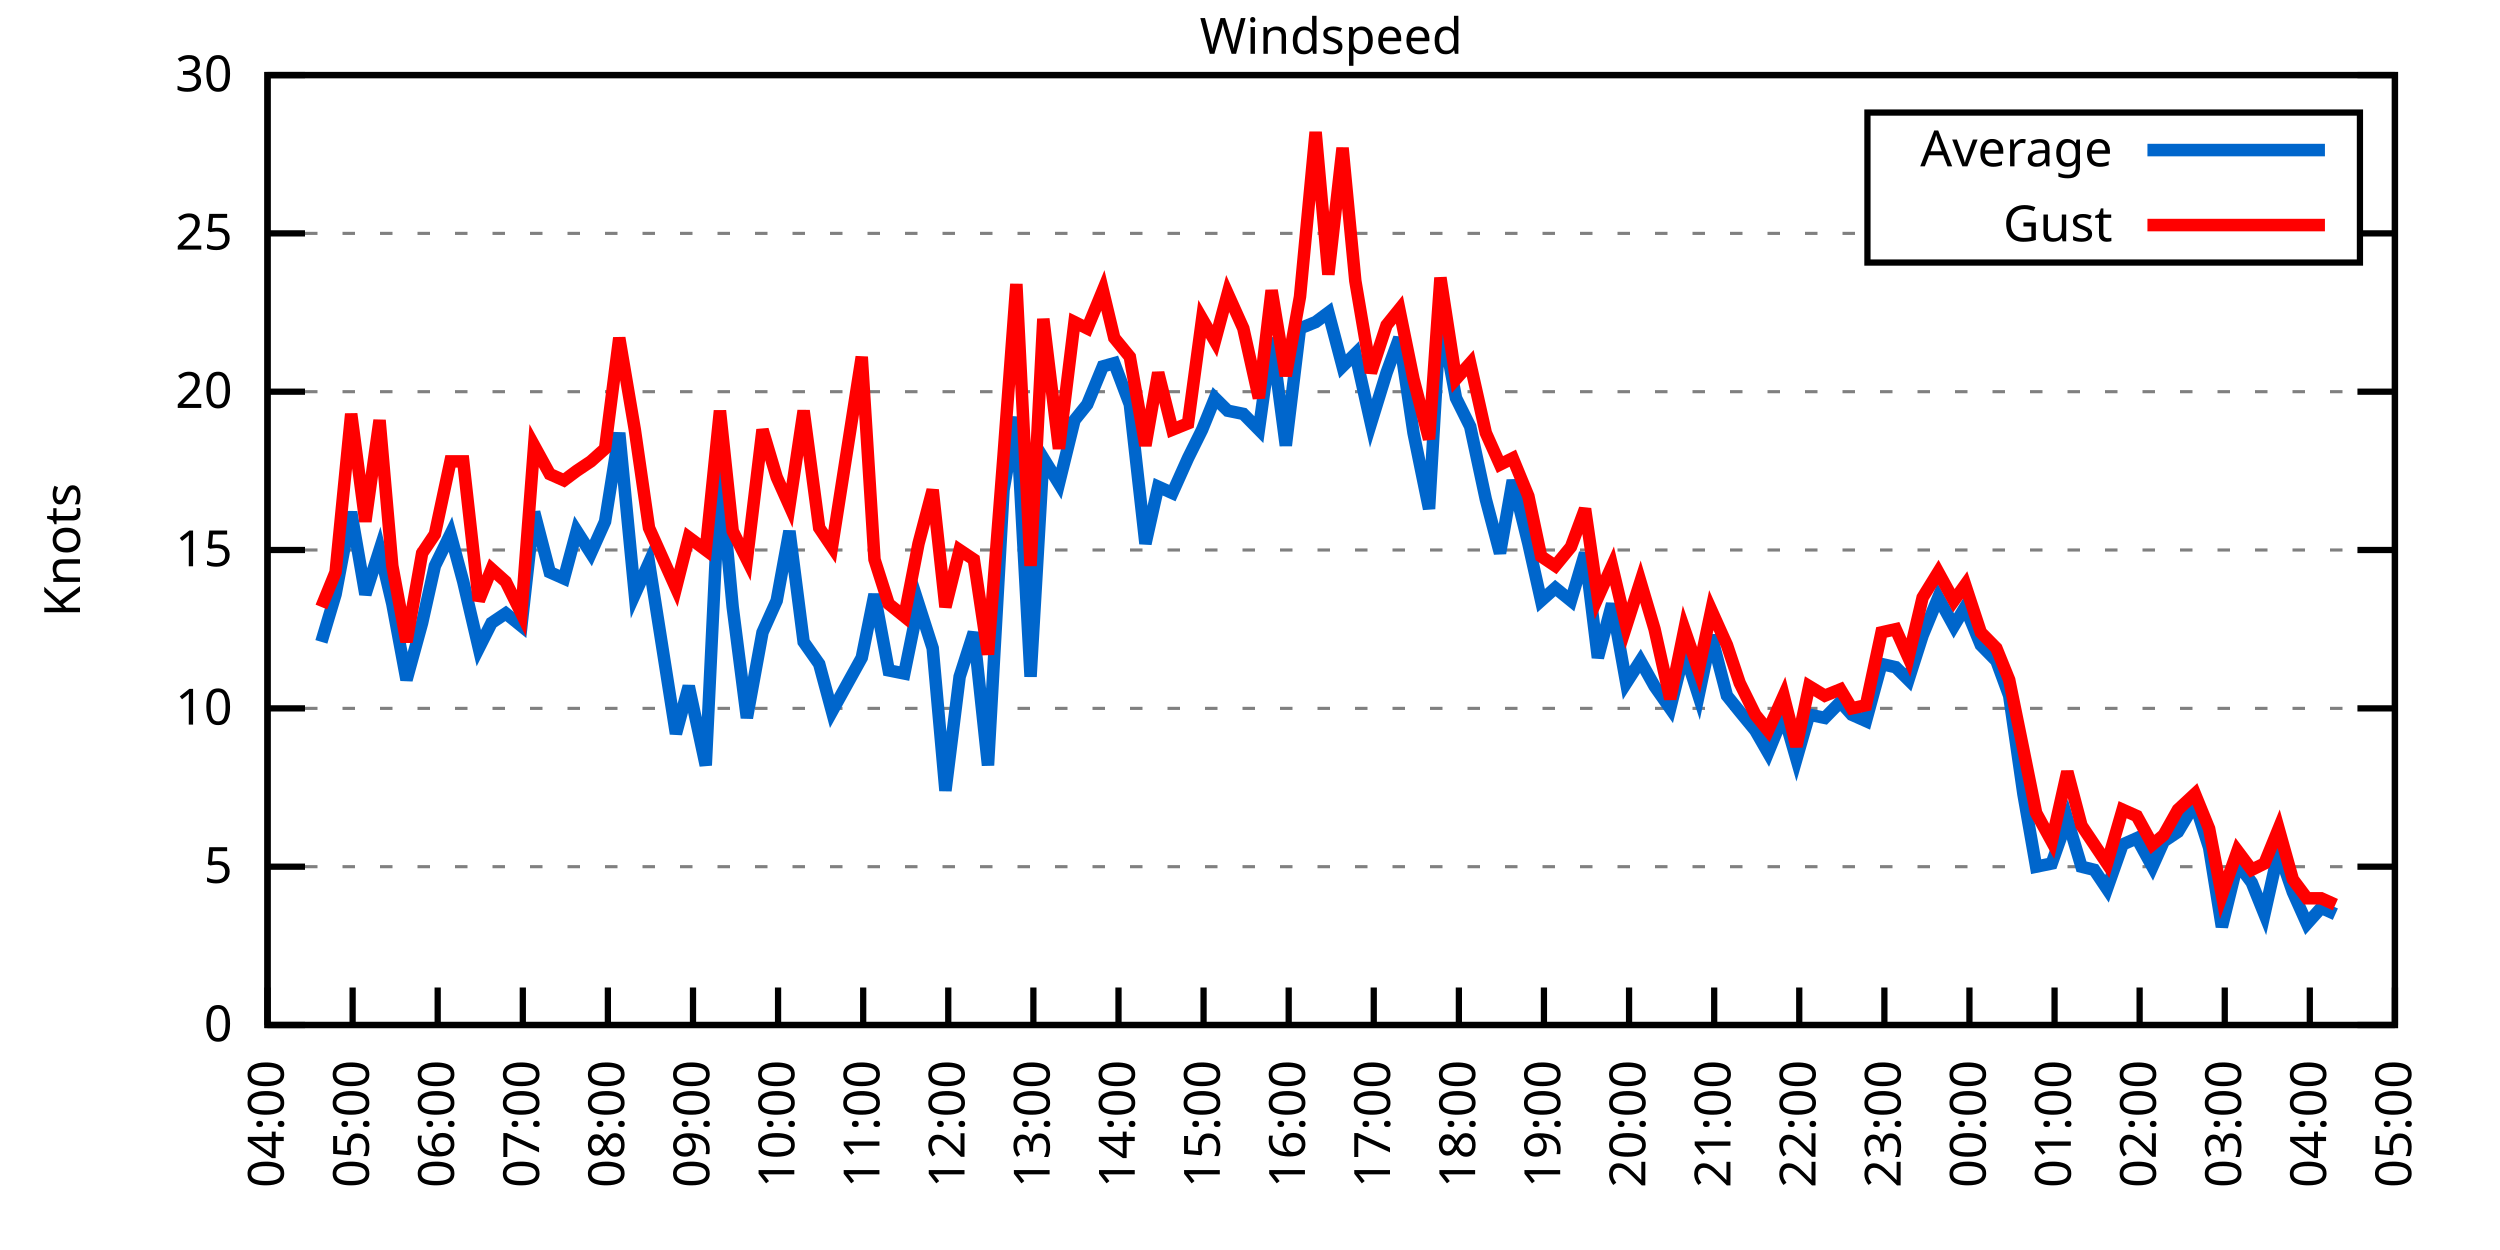
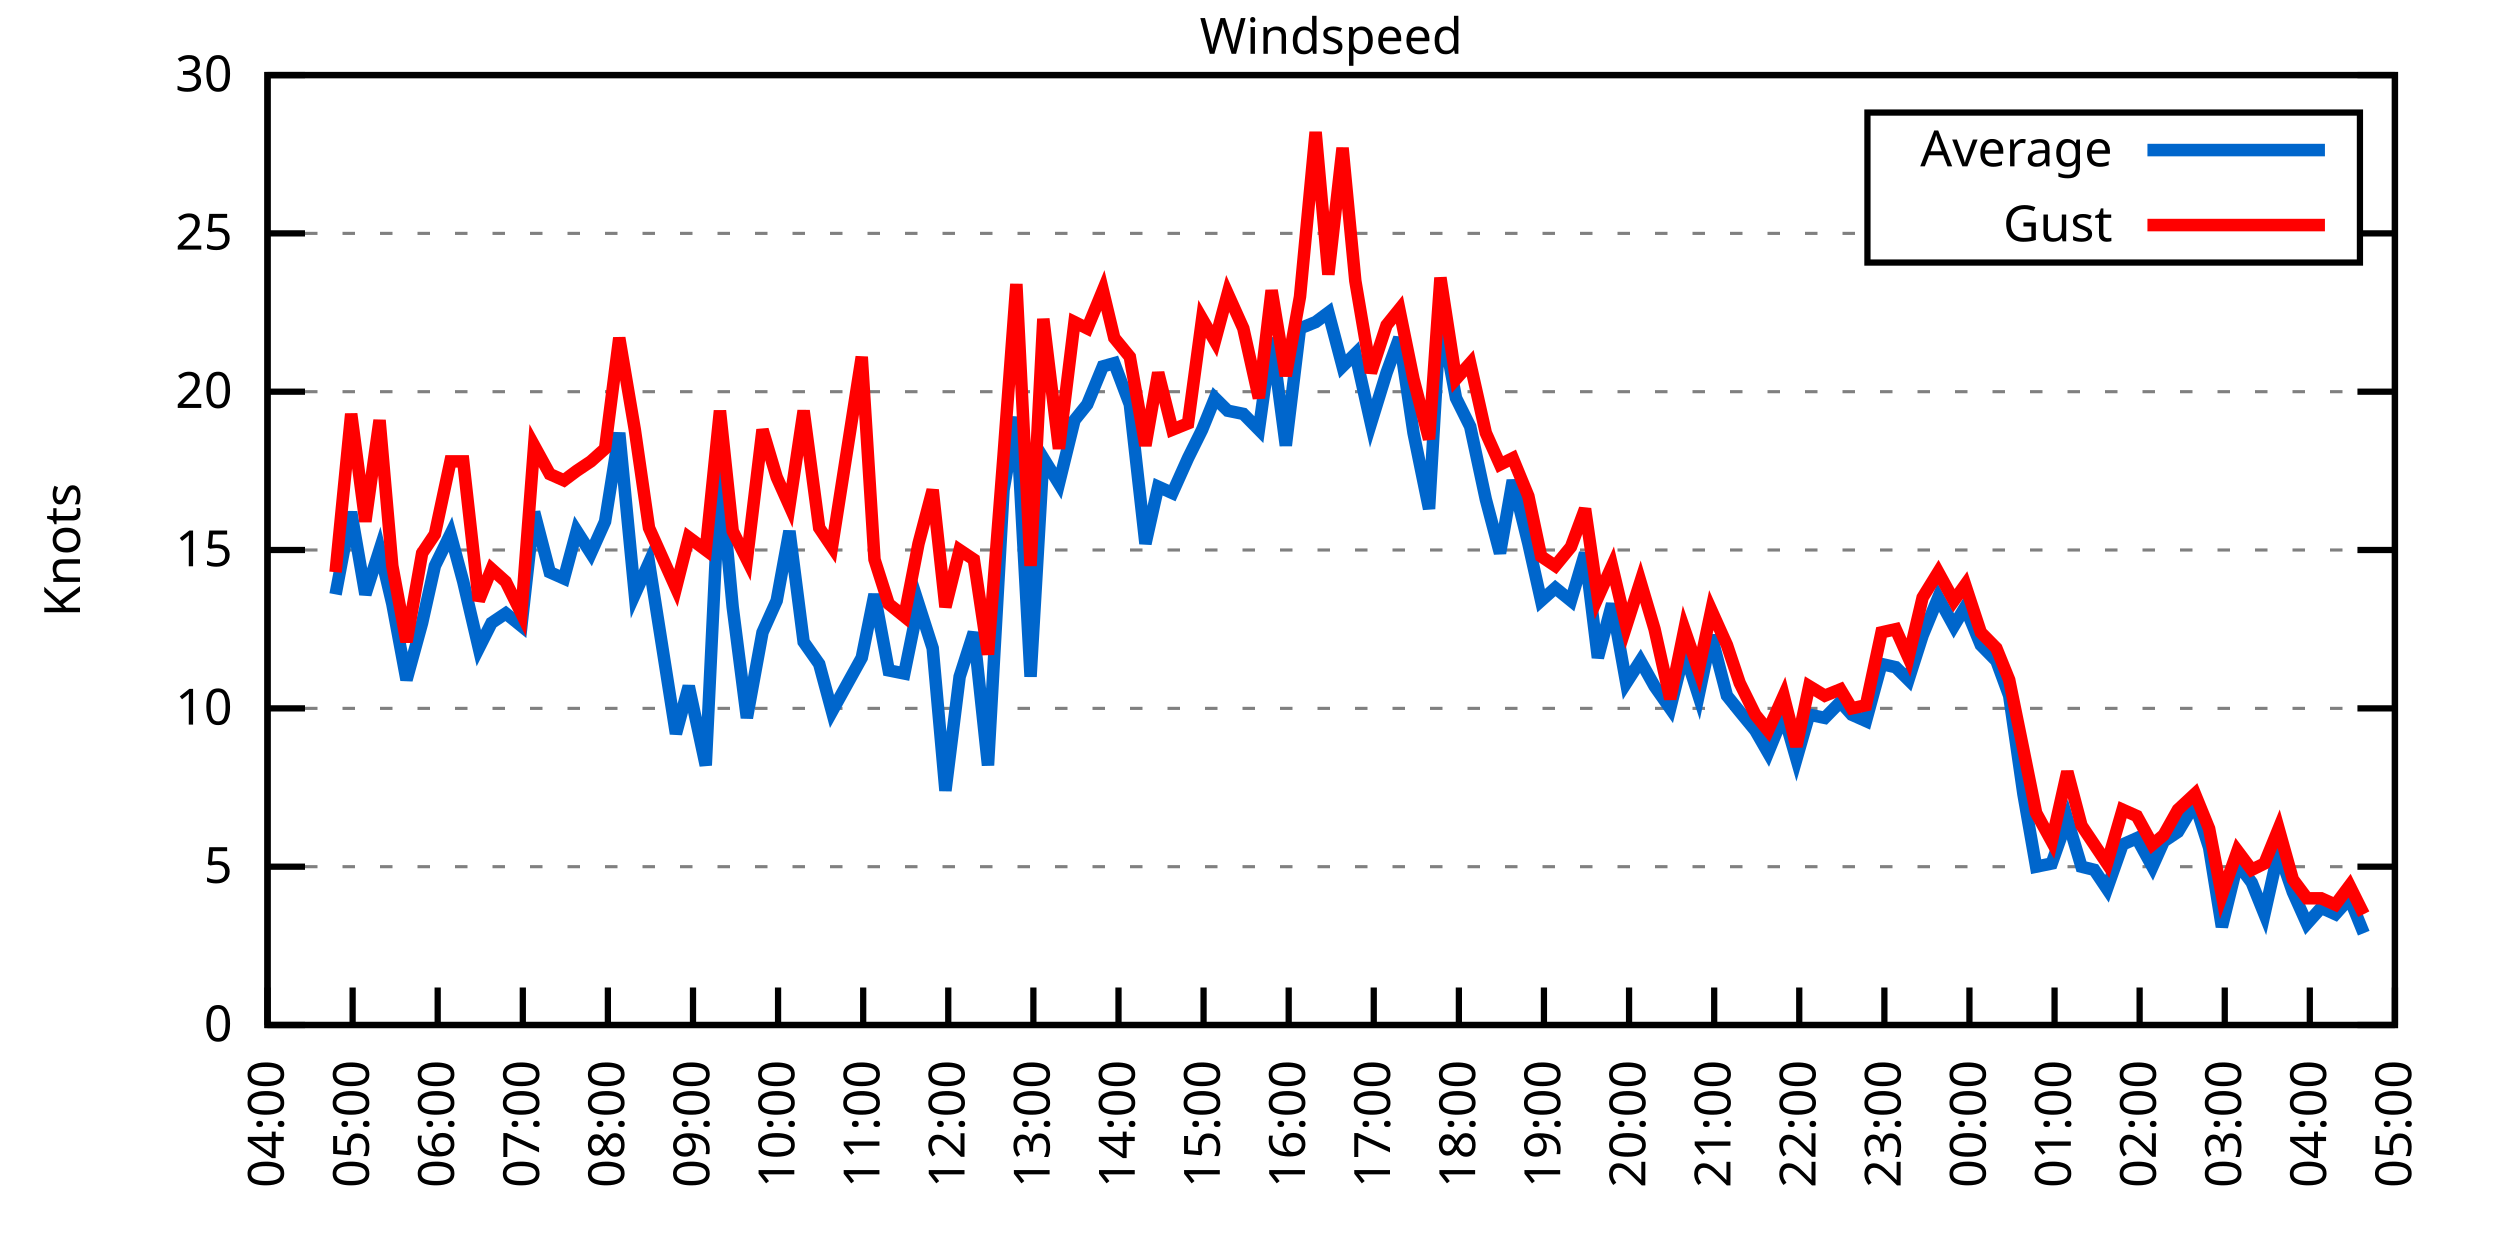
<svg xmlns="http://www.w3.org/2000/svg" xmlns:xlink="http://www.w3.org/1999/xlink" width="400" height="200" viewBox="0 0 400 200">
  <g id="gnuplot_canvas">
    <rect x="0" y="0" width="400" height="200" fill="none" />
    <defs>
      <circle id="gpDot" r="0.5" stroke-width="0.5" stroke="currentColor" />
      <path id="gpPt0" stroke-width="0.333" stroke="currentColor" d="M-1,0 h2 M0,-1 v2" />
      <path id="gpPt1" stroke-width="0.333" stroke="currentColor" d="M-1,-1 L1,1 M1,-1 L-1,1" />
      <path id="gpPt2" stroke-width="0.333" stroke="currentColor" d="M-1,0 L1,0 M0,-1 L0,1 M-1,-1 L1,1 M-1,1 L1,-1" />
      <rect id="gpPt3" stroke-width="0.333" stroke="currentColor" x="-1" y="-1" width="2" height="2" />
      <rect id="gpPt4" stroke-width="0.333" stroke="currentColor" fill="currentColor" x="-1" y="-1" width="2" height="2" />
      <circle id="gpPt5" stroke-width="0.333" stroke="currentColor" cx="0" cy="0" r="1" />
      <use xlink:href="#gpPt5" id="gpPt6" fill="currentColor" stroke="none" />
      <path id="gpPt7" stroke-width="0.333" stroke="currentColor" d="M0,-1.33 L-1.33,0.67 L1.33,0.67 z" />
      <use xlink:href="#gpPt7" id="gpPt8" fill="currentColor" stroke="none" />
      <use xlink:href="#gpPt7" id="gpPt9" stroke="currentColor" transform="rotate(180)" />
      <use xlink:href="#gpPt9" id="gpPt10" fill="currentColor" stroke="none" />
      <use xlink:href="#gpPt3" id="gpPt11" stroke="currentColor" transform="rotate(45)" />
      <use xlink:href="#gpPt11" id="gpPt12" fill="currentColor" stroke="none" />
      <path id="gpPt13" stroke-width="0.333" stroke="currentColor" d="M0,1.330 L1.265,0.411 L0.782,-1.067 L-0.782,-1.076 L-1.265,0.411 z" />
      <use xlink:href="#gpPt13" id="gpPt14" fill="currentColor" stroke="none" />
      <filter id="textbox" filterUnits="objectBoundingBox" x="0" y="0" height="1" width="1">
        <feFlood flood-color="white" flood-opacity="1" result="bgnd" />
        <feComposite in="SourceGraphic" in2="bgnd" operator="atop" />
      </filter>
      <filter id="greybox" filterUnits="objectBoundingBox" x="0" y="0" height="1" width="1">
        <feFlood flood-color="lightgrey" flood-opacity="1" result="grey" />
        <feComposite in="SourceGraphic" in2="grey" operator="atop" />
      </filter>
    </defs>
    <g fill="none" color="white" stroke="currentColor" stroke-width="1.00" stroke-linecap="butt" stroke-linejoin="miter">
</g>
    <g fill="none" color="black" stroke="currentColor" stroke-width="1.00" stroke-linecap="butt" stroke-linejoin="miter">
      <g stroke="none" shape-rendering="crispEdges">
        <polygon fill="rgb(255, 255, 255)" points="42.80,164.00 383.18,164.00 383.18,12.02 42.80,12.02 " />
      </g>
    </g>
    <g fill="none" color="black" stroke="currentColor" stroke-width="1.00" stroke-linecap="butt" stroke-linejoin="miter">
</g>
    <g fill="none" color="black" stroke="black" stroke-width="0.50" stroke-linecap="butt" stroke-linejoin="miter">
</g>
    <g fill="none" color="gray" stroke="currentColor" stroke-width="0.50" stroke-linecap="butt" stroke-linejoin="miter">
      <path stroke="gray" stroke-dasharray="2,4" class="gridline" d="M42.80,164.00 L383.19,164.00  " />
    </g>
    <g fill="none" color="gray" stroke="gray" stroke-width="1.00" stroke-linecap="butt" stroke-linejoin="miter">
</g>
    <g fill="none" color="black" stroke="currentColor" stroke-width="1.00" stroke-linecap="butt" stroke-linejoin="miter">
      <path stroke="black" d="M42.80,164.00 L48.80,164.00 M383.19,164.00 L377.19,164.00  " />
      <g transform="translate(37.20,166.60)" stroke="none" fill="black" font-family="Sans" font-size="8.00" text-anchor="end">
        <text>
          <tspan font-family="Sans"> 0</tspan>
        </text>
      </g>
    </g>
    <g fill="none" color="black" stroke="currentColor" stroke-width="1.00" stroke-linecap="butt" stroke-linejoin="miter">
</g>
    <g fill="none" color="black" stroke="black" stroke-width="0.50" stroke-linecap="butt" stroke-linejoin="miter">
</g>
    <g fill="none" color="gray" stroke="currentColor" stroke-width="0.50" stroke-linecap="butt" stroke-linejoin="miter">
      <path stroke="gray" stroke-dasharray="2,4" class="gridline" d="M42.80,138.67 L383.19,138.67  " />
    </g>
    <g fill="none" color="gray" stroke="gray" stroke-width="1.00" stroke-linecap="butt" stroke-linejoin="miter">
</g>
    <g fill="none" color="black" stroke="currentColor" stroke-width="1.00" stroke-linecap="butt" stroke-linejoin="miter">
      <path stroke="black" d="M42.80,138.67 L48.80,138.67 M383.19,138.67 L377.19,138.67  " />
      <g transform="translate(37.20,141.27)" stroke="none" fill="black" font-family="Sans" font-size="8.00" text-anchor="end">
        <text>
          <tspan font-family="Sans"> 5</tspan>
        </text>
      </g>
    </g>
    <g fill="none" color="black" stroke="currentColor" stroke-width="1.00" stroke-linecap="butt" stroke-linejoin="miter">
</g>
    <g fill="none" color="black" stroke="black" stroke-width="0.50" stroke-linecap="butt" stroke-linejoin="miter">
</g>
    <g fill="none" color="gray" stroke="currentColor" stroke-width="0.50" stroke-linecap="butt" stroke-linejoin="miter">
      <path stroke="gray" stroke-dasharray="2,4" class="gridline" d="M42.80,113.34 L383.19,113.34  " />
    </g>
    <g fill="none" color="gray" stroke="gray" stroke-width="1.00" stroke-linecap="butt" stroke-linejoin="miter">
</g>
    <g fill="none" color="black" stroke="currentColor" stroke-width="1.00" stroke-linecap="butt" stroke-linejoin="miter">
      <path stroke="black" d="M42.80,113.34 L48.80,113.34 M383.19,113.34 L377.19,113.34  " />
      <g transform="translate(37.20,115.94)" stroke="none" fill="black" font-family="Sans" font-size="8.00" text-anchor="end">
        <text>
          <tspan font-family="Sans"> 10</tspan>
        </text>
      </g>
    </g>
    <g fill="none" color="black" stroke="currentColor" stroke-width="1.00" stroke-linecap="butt" stroke-linejoin="miter">
</g>
    <g fill="none" color="black" stroke="black" stroke-width="0.50" stroke-linecap="butt" stroke-linejoin="miter">
</g>
    <g fill="none" color="gray" stroke="currentColor" stroke-width="0.50" stroke-linecap="butt" stroke-linejoin="miter">
      <path stroke="gray" stroke-dasharray="2,4" class="gridline" d="M42.80,88.00 L383.19,88.00  " />
    </g>
    <g fill="none" color="gray" stroke="gray" stroke-width="1.00" stroke-linecap="butt" stroke-linejoin="miter">
</g>
    <g fill="none" color="black" stroke="currentColor" stroke-width="1.00" stroke-linecap="butt" stroke-linejoin="miter">
      <path stroke="black" d="M42.80,88.00 L48.80,88.00 M383.19,88.00 L377.19,88.00  " />
      <g transform="translate(37.20,90.60)" stroke="none" fill="black" font-family="Sans" font-size="8.00" text-anchor="end">
        <text>
          <tspan font-family="Sans"> 15</tspan>
        </text>
      </g>
    </g>
    <g fill="none" color="black" stroke="currentColor" stroke-width="1.00" stroke-linecap="butt" stroke-linejoin="miter">
</g>
    <g fill="none" color="black" stroke="black" stroke-width="0.50" stroke-linecap="butt" stroke-linejoin="miter">
</g>
    <g fill="none" color="gray" stroke="currentColor" stroke-width="0.50" stroke-linecap="butt" stroke-linejoin="miter">
      <path stroke="gray" stroke-dasharray="2,4" class="gridline" d="M42.80,62.67 L383.19,62.67  " />
    </g>
    <g fill="none" color="gray" stroke="gray" stroke-width="1.00" stroke-linecap="butt" stroke-linejoin="miter">
</g>
    <g fill="none" color="black" stroke="currentColor" stroke-width="1.00" stroke-linecap="butt" stroke-linejoin="miter">
      <path stroke="black" d="M42.80,62.67 L48.80,62.67 M383.19,62.67 L377.19,62.67  " />
      <g transform="translate(37.20,65.27)" stroke="none" fill="black" font-family="Sans" font-size="8.00" text-anchor="end">
        <text>
          <tspan font-family="Sans"> 20</tspan>
        </text>
      </g>
    </g>
    <g fill="none" color="black" stroke="currentColor" stroke-width="1.00" stroke-linecap="butt" stroke-linejoin="miter">
</g>
    <g fill="none" color="black" stroke="black" stroke-width="0.50" stroke-linecap="butt" stroke-linejoin="miter">
</g>
    <g fill="none" color="gray" stroke="currentColor" stroke-width="0.50" stroke-linecap="butt" stroke-linejoin="miter">
      <path stroke="gray" stroke-dasharray="2,4" class="gridline" d="M42.80,37.34 L298.79,37.34 M377.59,37.34 L383.19,37.34  " />
    </g>
    <g fill="none" color="gray" stroke="gray" stroke-width="1.00" stroke-linecap="butt" stroke-linejoin="miter">
</g>
    <g fill="none" color="black" stroke="currentColor" stroke-width="1.00" stroke-linecap="butt" stroke-linejoin="miter">
      <path stroke="black" d="M42.80,37.34 L48.80,37.34 M383.19,37.34 L377.19,37.34  " />
      <g transform="translate(37.20,39.94)" stroke="none" fill="black" font-family="Sans" font-size="8.00" text-anchor="end">
        <text>
          <tspan font-family="Sans"> 25</tspan>
        </text>
      </g>
    </g>
    <g fill="none" color="black" stroke="currentColor" stroke-width="1.00" stroke-linecap="butt" stroke-linejoin="miter">
</g>
    <g fill="none" color="black" stroke="black" stroke-width="0.50" stroke-linecap="butt" stroke-linejoin="miter">
</g>
    <g fill="none" color="gray" stroke="currentColor" stroke-width="0.50" stroke-linecap="butt" stroke-linejoin="miter">
      <path stroke="gray" stroke-dasharray="2,4" class="gridline" d="M42.80,12.01 L383.19,12.01  " />
    </g>
    <g fill="none" color="gray" stroke="gray" stroke-width="1.00" stroke-linecap="butt" stroke-linejoin="miter">
</g>
    <g fill="none" color="black" stroke="currentColor" stroke-width="1.00" stroke-linecap="butt" stroke-linejoin="miter">
      <path stroke="black" d="M42.80,12.01 L48.80,12.01 M383.19,12.01 L377.19,12.01  " />
      <g transform="translate(37.20,14.61)" stroke="none" fill="black" font-family="Sans" font-size="8.00" text-anchor="end">
        <text>
          <tspan font-family="Sans"> 30</tspan>
        </text>
      </g>
    </g>
    <g fill="none" color="black" stroke="currentColor" stroke-width="1.00" stroke-linecap="butt" stroke-linejoin="miter">
      <path stroke="black" d="M42.80,164.00 L42.80,158.00  " />
      <g transform="translate(45.40,169.60) rotate(270.00)" stroke="none" fill="black" font-family="Sans" font-size="8.00" text-anchor="end">
        <text>
          <tspan font-family="Sans">04:00</tspan>
        </text>
      </g>
    </g>
    <g fill="none" color="black" stroke="currentColor" stroke-width="1.00" stroke-linecap="butt" stroke-linejoin="miter">
      <path stroke="black" d="M56.42,164.00 L56.42,158.00  " />
      <g transform="translate(59.02,169.60) rotate(270.00)" stroke="none" fill="black" font-family="Sans" font-size="8.00" text-anchor="end">
        <text>
          <tspan font-family="Sans">05:00</tspan>
        </text>
      </g>
    </g>
    <g fill="none" color="black" stroke="currentColor" stroke-width="1.00" stroke-linecap="butt" stroke-linejoin="miter">
      <path stroke="black" d="M70.03,164.00 L70.03,158.00  " />
      <g transform="translate(72.63,169.60) rotate(270.00)" stroke="none" fill="black" font-family="Sans" font-size="8.00" text-anchor="end">
        <text>
          <tspan font-family="Sans">06:00</tspan>
        </text>
      </g>
    </g>
    <g fill="none" color="black" stroke="currentColor" stroke-width="1.00" stroke-linecap="butt" stroke-linejoin="miter">
      <path stroke="black" d="M83.65,164.00 L83.65,158.00  " />
      <g transform="translate(86.25,169.60) rotate(270.00)" stroke="none" fill="black" font-family="Sans" font-size="8.00" text-anchor="end">
        <text>
          <tspan font-family="Sans">07:00</tspan>
        </text>
      </g>
    </g>
    <g fill="none" color="black" stroke="currentColor" stroke-width="1.00" stroke-linecap="butt" stroke-linejoin="miter">
      <path stroke="black" d="M97.26,164.00 L97.26,158.00  " />
      <g transform="translate(99.86,169.60) rotate(270.00)" stroke="none" fill="black" font-family="Sans" font-size="8.00" text-anchor="end">
        <text>
          <tspan font-family="Sans">08:00</tspan>
        </text>
      </g>
    </g>
    <g fill="none" color="black" stroke="currentColor" stroke-width="1.00" stroke-linecap="butt" stroke-linejoin="miter">
      <path stroke="black" d="M110.88,164.00 L110.88,158.00  " />
      <g transform="translate(113.48,169.60) rotate(270.00)" stroke="none" fill="black" font-family="Sans" font-size="8.00" text-anchor="end">
        <text>
          <tspan font-family="Sans">09:00</tspan>
        </text>
      </g>
    </g>
    <g fill="none" color="black" stroke="currentColor" stroke-width="1.00" stroke-linecap="butt" stroke-linejoin="miter">
      <path stroke="black" d="M124.49,164.00 L124.49,158.00  " />
      <g transform="translate(127.09,169.60) rotate(270.00)" stroke="none" fill="black" font-family="Sans" font-size="8.00" text-anchor="end">
        <text>
          <tspan font-family="Sans">10:00</tspan>
        </text>
      </g>
    </g>
    <g fill="none" color="black" stroke="currentColor" stroke-width="1.00" stroke-linecap="butt" stroke-linejoin="miter">
      <path stroke="black" d="M138.11,164.00 L138.11,158.00  " />
      <g transform="translate(140.71,169.60) rotate(270.00)" stroke="none" fill="black" font-family="Sans" font-size="8.00" text-anchor="end">
        <text>
          <tspan font-family="Sans">11:00</tspan>
        </text>
      </g>
    </g>
    <g fill="none" color="black" stroke="currentColor" stroke-width="1.00" stroke-linecap="butt" stroke-linejoin="miter">
      <path stroke="black" d="M151.72,164.00 L151.72,158.00  " />
      <g transform="translate(154.32,169.60) rotate(270.00)" stroke="none" fill="black" font-family="Sans" font-size="8.00" text-anchor="end">
        <text>
          <tspan font-family="Sans">12:00</tspan>
        </text>
      </g>
    </g>
    <g fill="none" color="black" stroke="currentColor" stroke-width="1.00" stroke-linecap="butt" stroke-linejoin="miter">
      <path stroke="black" d="M165.34,164.00 L165.34,158.00  " />
      <g transform="translate(167.94,169.60) rotate(270.00)" stroke="none" fill="black" font-family="Sans" font-size="8.00" text-anchor="end">
        <text>
          <tspan font-family="Sans">13:00</tspan>
        </text>
      </g>
    </g>
    <g fill="none" color="black" stroke="currentColor" stroke-width="1.00" stroke-linecap="butt" stroke-linejoin="miter">
      <path stroke="black" d="M178.96,164.00 L178.96,158.00  " />
      <g transform="translate(181.56,169.60) rotate(270.00)" stroke="none" fill="black" font-family="Sans" font-size="8.00" text-anchor="end">
        <text>
          <tspan font-family="Sans">14:00</tspan>
        </text>
      </g>
    </g>
    <g fill="none" color="black" stroke="currentColor" stroke-width="1.00" stroke-linecap="butt" stroke-linejoin="miter">
      <path stroke="black" d="M192.57,164.00 L192.57,158.00  " />
      <g transform="translate(195.17,169.60) rotate(270.00)" stroke="none" fill="black" font-family="Sans" font-size="8.00" text-anchor="end">
        <text>
          <tspan font-family="Sans">15:00</tspan>
        </text>
      </g>
    </g>
    <g fill="none" color="black" stroke="currentColor" stroke-width="1.00" stroke-linecap="butt" stroke-linejoin="miter">
      <path stroke="black" d="M206.19,164.00 L206.19,158.00  " />
      <g transform="translate(208.79,169.60) rotate(270.00)" stroke="none" fill="black" font-family="Sans" font-size="8.00" text-anchor="end">
        <text>
          <tspan font-family="Sans">16:00</tspan>
        </text>
      </g>
    </g>
    <g fill="none" color="black" stroke="currentColor" stroke-width="1.00" stroke-linecap="butt" stroke-linejoin="miter">
      <path stroke="black" d="M219.80,164.00 L219.80,158.00  " />
      <g transform="translate(222.40,169.60) rotate(270.00)" stroke="none" fill="black" font-family="Sans" font-size="8.00" text-anchor="end">
        <text>
          <tspan font-family="Sans">17:00</tspan>
        </text>
      </g>
    </g>
    <g fill="none" color="black" stroke="currentColor" stroke-width="1.00" stroke-linecap="butt" stroke-linejoin="miter">
      <path stroke="black" d="M233.42,164.00 L233.42,158.00  " />
      <g transform="translate(236.02,169.60) rotate(270.00)" stroke="none" fill="black" font-family="Sans" font-size="8.00" text-anchor="end">
        <text>
          <tspan font-family="Sans">18:00</tspan>
        </text>
      </g>
    </g>
    <g fill="none" color="black" stroke="currentColor" stroke-width="1.00" stroke-linecap="butt" stroke-linejoin="miter">
      <path stroke="black" d="M247.03,164.00 L247.03,158.00  " />
      <g transform="translate(249.63,169.60) rotate(270.00)" stroke="none" fill="black" font-family="Sans" font-size="8.00" text-anchor="end">
        <text>
          <tspan font-family="Sans">19:00</tspan>
        </text>
      </g>
    </g>
    <g fill="none" color="black" stroke="currentColor" stroke-width="1.00" stroke-linecap="butt" stroke-linejoin="miter">
      <path stroke="black" d="M260.65,164.00 L260.65,158.00  " />
      <g transform="translate(263.25,169.60) rotate(270.00)" stroke="none" fill="black" font-family="Sans" font-size="8.00" text-anchor="end">
        <text>
          <tspan font-family="Sans">20:00</tspan>
        </text>
      </g>
    </g>
    <g fill="none" color="black" stroke="currentColor" stroke-width="1.00" stroke-linecap="butt" stroke-linejoin="miter">
      <path stroke="black" d="M274.27,164.00 L274.27,158.00  " />
      <g transform="translate(276.87,169.60) rotate(270.00)" stroke="none" fill="black" font-family="Sans" font-size="8.00" text-anchor="end">
        <text>
          <tspan font-family="Sans">21:00</tspan>
        </text>
      </g>
    </g>
    <g fill="none" color="black" stroke="currentColor" stroke-width="1.00" stroke-linecap="butt" stroke-linejoin="miter">
      <path stroke="black" d="M287.88,164.00 L287.88,158.00  " />
      <g transform="translate(290.48,169.60) rotate(270.00)" stroke="none" fill="black" font-family="Sans" font-size="8.00" text-anchor="end">
        <text>
          <tspan font-family="Sans">22:00</tspan>
        </text>
      </g>
    </g>
    <g fill="none" color="black" stroke="currentColor" stroke-width="1.00" stroke-linecap="butt" stroke-linejoin="miter">
      <path stroke="black" d="M301.50,164.00 L301.50,158.00  " />
      <g transform="translate(304.10,169.60) rotate(270.00)" stroke="none" fill="black" font-family="Sans" font-size="8.00" text-anchor="end">
        <text>
          <tspan font-family="Sans">23:00</tspan>
        </text>
      </g>
    </g>
    <g fill="none" color="black" stroke="currentColor" stroke-width="1.00" stroke-linecap="butt" stroke-linejoin="miter">
      <path stroke="black" d="M315.11,164.00 L315.11,158.00  " />
      <g transform="translate(317.71,169.60) rotate(270.00)" stroke="none" fill="black" font-family="Sans" font-size="8.00" text-anchor="end">
        <text>
          <tspan font-family="Sans">00:00</tspan>
        </text>
      </g>
    </g>
    <g fill="none" color="black" stroke="currentColor" stroke-width="1.00" stroke-linecap="butt" stroke-linejoin="miter">
      <path stroke="black" d="M328.73,164.00 L328.73,158.00  " />
      <g transform="translate(331.33,169.60) rotate(270.00)" stroke="none" fill="black" font-family="Sans" font-size="8.00" text-anchor="end">
        <text>
          <tspan font-family="Sans">01:00</tspan>
        </text>
      </g>
    </g>
    <g fill="none" color="black" stroke="currentColor" stroke-width="1.00" stroke-linecap="butt" stroke-linejoin="miter">
      <path stroke="black" d="M342.34,164.00 L342.34,158.00  " />
      <g transform="translate(344.94,169.60) rotate(270.00)" stroke="none" fill="black" font-family="Sans" font-size="8.00" text-anchor="end">
        <text>
          <tspan font-family="Sans">02:00</tspan>
        </text>
      </g>
    </g>
    <g fill="none" color="black" stroke="currentColor" stroke-width="1.00" stroke-linecap="butt" stroke-linejoin="miter">
      <path stroke="black" d="M355.96,164.00 L355.96,158.00  " />
      <g transform="translate(358.56,169.60) rotate(270.00)" stroke="none" fill="black" font-family="Sans" font-size="8.00" text-anchor="end">
        <text>
          <tspan font-family="Sans">03:00</tspan>
        </text>
      </g>
    </g>
    <g fill="none" color="black" stroke="currentColor" stroke-width="1.00" stroke-linecap="butt" stroke-linejoin="miter">
      <path stroke="black" d="M369.57,164.00 L369.57,158.00  " />
      <g transform="translate(372.17,169.60) rotate(270.00)" stroke="none" fill="black" font-family="Sans" font-size="8.00" text-anchor="end">
        <text>
          <tspan font-family="Sans">04:00</tspan>
        </text>
      </g>
    </g>
    <g fill="none" color="black" stroke="currentColor" stroke-width="1.00" stroke-linecap="butt" stroke-linejoin="miter">
      <path stroke="black" d="M383.19,164.00 L383.19,158.00  " />
      <g transform="translate(385.79,169.60) rotate(270.00)" stroke="none" fill="black" font-family="Sans" font-size="8.00" text-anchor="end">
        <text>
          <tspan font-family="Sans">05:00</tspan>
        </text>
      </g>
    </g>
    <g fill="none" color="black" stroke="currentColor" stroke-width="1.00" stroke-linecap="butt" stroke-linejoin="miter">
</g>
    <g fill="none" color="black" stroke="currentColor" stroke-width="1.00" stroke-linecap="butt" stroke-linejoin="miter">
      <path stroke="black" d="M42.80,12.01 L42.80,164.00 L383.19,164.00 L383.19,12.01 L42.80,12.01 Z  " />
    </g>
    <g fill="none" color="black" stroke="currentColor" stroke-width="1.00" stroke-linecap="butt" stroke-linejoin="miter">
</g>
    <g fill="none" color="black" stroke="currentColor" stroke-width="1.00" stroke-linecap="butt" stroke-linejoin="miter">
      <path stroke="black" d="M298.79,42.01 L298.79,18.01 L377.59,18.01 L377.59,42.01 L298.79,42.01 Z  " />
    </g>
    <g id="Windspeed_plot_1">
      <g fill="none" color="white" stroke="black" stroke-width="2.00" stroke-linecap="butt" stroke-linejoin="miter">
</g>
      <g fill="none" color="black" stroke="currentColor" stroke-width="2.00" stroke-linecap="butt" stroke-linejoin="miter">
        <g transform="translate(337.99,26.61)" stroke="none" fill="black" font-family="Sans" font-size="8.00" text-anchor="end">
          <text>
            <tspan font-family="Sans">Average</tspan>
          </text>
        </g>
      </g>
      <g fill="none" color="black" stroke="currentColor" stroke-width="2.00" stroke-linecap="butt" stroke-linejoin="miter">
-         <path stroke="rgb(  0, 102, 204)" d="M343.59,24.01 L371.99,24.01 M51.42,102.70 L53.69,95.10 L56.19,81.93 L58.46,95.10 L60.73,88.00 L62.77,96.62   L65.04,108.78 L67.54,99.66 L69.58,90.54 L72.07,85.47 L74.12,93.07 L76.61,103.71 L78.65,99.66 L80.92,98.14   L83.42,100.16 L85.46,81.93 L87.96,91.55 L90.23,92.56 L92.27,84.97 L94.54,88.51 L96.81,83.45 L99.08,69.26   L101.57,95.10 L103.84,90.03 L108.15,117.39 L110.20,109.79 L112.92,122.46 L115.19,75.34 L117.23,97.12 L119.50,114.86   L122.00,101.18 L124.27,96.11 L126.31,84.97 L128.58,102.70 L131.07,106.24 L133.12,113.84 L137.88,105.23 L139.92,95.10   L142.19,107.26 L144.69,107.76 L146.96,96.62 L149.23,103.71 L151.27,126.51 L153.54,108.27 L155.81,101.18 L158.08,122.46   L160.57,78.38 L162.62,66.73 L164.89,108.27 L166.93,73.31 L169.43,77.37 L171.92,67.23 L173.96,64.70 L176.46,58.62   L178.28,58.11 L180.77,64.70 L183.27,86.99 L185.31,77.87 L187.58,78.89 L190.08,73.31 L192.34,68.75 L194.39,63.69   L196.43,65.71 L198.93,66.22 L201.42,68.75 L203.46,54.06 L205.73,71.29 L208.00,52.54 L210.50,51.53 L212.54,50.01   L214.81,58.62 L216.85,56.59 L219.35,67.74 L221.85,59.63 L223.89,54.06 L226.16,69.26 L228.65,81.42 L230.47,50.51   L232.96,63.69 L235.23,68.25 L237.73,79.90 L240.00,88.51 L242.04,76.86 L244.54,86.99 L246.58,96.11 L248.85,94.08   L251.35,96.11 L253.61,88.51 L255.66,105.23 L257.93,96.62 L260.20,109.28 L262.47,105.74 L264.73,109.79 L267.23,113.34   L269.50,104.22 L271.77,111.31 L273.81,101.68 L276.31,111.31 L278.35,113.84 L280.85,116.88 L282.89,120.43 L285.38,114.35   L287.43,121.44 L289.47,114.35 L291.97,114.86 L294.46,112.32 L296.28,114.35 L298.55,115.36 L301.04,106.24 L303.31,106.75   L305.35,108.78 L307.62,101.68 L310.12,95.60 L312.62,100.16 L314.43,97.12 L316.93,103.20 L319.42,105.74 L321.47,111.31   L323.74,127.02 L325.78,138.67 L328.27,138.16 L330.77,131.07 L333.04,138.67 L335.08,139.17 L337.12,142.21 L339.62,135.12   L341.89,134.11 L344.39,138.67 L346.20,134.62 L348.47,133.10 L351.19,128.54 L353.46,135.63 L355.50,148.29 L358.00,138.16   L360.27,141.20 L362.31,146.27 L364.58,136.14 L366.85,142.72 L369.12,147.79 L371.39,145.25 L373.66,146.27  " />
+         <path stroke="rgb(  0, 102, 204)" d="M343.59,24.01 L371.99,24.01 M53.69,95.10 L56.19,81.93 L58.46,95.10 L60.73,88.00 L62.77,96.62 L65.04,108.78   L67.54,99.66 L69.58,90.54 L72.07,85.47 L74.12,93.07 L76.61,103.71 L78.65,99.66 L80.92,98.14 L83.42,100.16   L85.46,81.93 L87.96,91.55 L90.23,92.56 L92.27,84.97 L94.54,88.51 L96.81,83.45 L99.08,69.26 L101.57,95.10   L103.84,90.03 L108.15,117.39 L110.20,109.79 L112.92,122.46 L115.19,75.34 L117.23,97.12 L119.50,114.86 L122.00,101.18   L124.27,96.11 L126.31,84.97 L128.58,102.70 L131.07,106.24 L133.12,113.84 L137.88,105.23 L139.92,95.10 L142.19,107.26   L144.69,107.76 L146.96,96.62 L149.23,103.71 L151.27,126.51 L153.54,108.27 L155.81,101.18 L158.08,122.46 L160.57,78.38   L162.62,66.73 L164.89,108.27 L166.93,73.31 L169.43,77.37 L171.92,67.23 L173.96,64.70 L176.46,58.62 L178.28,58.11   L180.77,64.70 L183.27,86.99 L185.31,77.87 L187.58,78.89 L190.08,73.31 L192.34,68.75 L194.39,63.69 L196.43,65.71   L198.93,66.22 L201.42,68.75 L203.46,54.06 L205.73,71.29 L208.00,52.54 L210.50,51.53 L212.54,50.01 L214.81,58.62   L216.85,56.59 L219.35,67.74 L221.85,59.63 L223.89,54.06 L226.16,69.26 L228.65,81.42 L230.47,50.51 L232.96,63.69   L235.23,68.25 L237.73,79.90 L240.00,88.51 L242.04,76.86 L244.54,86.99 L246.58,96.11 L248.85,94.08 L251.35,96.11   L253.61,88.51 L255.66,105.23 L257.93,96.62 L260.20,109.28 L262.47,105.74 L264.73,109.79 L267.23,113.34 L269.50,104.22   L271.77,111.31 L273.81,101.68 L276.31,111.31 L278.35,113.84 L280.85,116.88 L282.89,120.43 L285.38,114.35 L287.43,121.44   L289.47,114.35 L291.97,114.86 L294.46,112.32 L296.28,114.35 L298.55,115.36 L301.04,106.24 L303.31,106.75 L305.35,108.78   L307.62,101.68 L310.12,95.60 L312.62,100.16 L314.43,97.12 L316.93,103.20 L319.42,105.74 L321.47,111.31 L323.74,127.02   L325.78,138.67 L328.27,138.16 L330.77,131.07 L333.04,138.67 L335.08,139.17 L337.12,142.21 L339.62,135.12 L341.89,134.11   L344.39,138.67 L346.20,134.62 L348.47,133.10 L351.19,128.54 L353.46,135.63 L355.50,148.29 L358.00,138.16 L360.27,141.20   L362.31,146.27 L364.58,136.14 L366.85,142.72 L369.12,147.79 L371.39,145.25 L373.66,146.27 L375.93,143.73 L378.20,149.31    " />
      </g>
    </g>
    <g id="Windspeed_plot_2">
      <g fill="none" color="black" stroke="currentColor" stroke-width="2.00" stroke-linecap="butt" stroke-linejoin="miter">
        <g transform="translate(337.99,38.61)" stroke="none" fill="black" font-family="Sans" font-size="8.00" text-anchor="end">
          <text>
            <tspan font-family="Sans">Gust</tspan>
          </text>
        </g>
      </g>
      <g fill="none" color="black" stroke="currentColor" stroke-width="2.00" stroke-linecap="butt" stroke-linejoin="miter">
-         <path stroke="rgb(255,   0,   0)" d="M343.59,36.01 L371.99,36.01 M51.42,97.12 L53.69,91.55 L56.19,66.22 L58.46,83.45 L60.73,67.23 L62.77,90.54   L65.04,102.70 L67.54,88.51 L69.58,85.47 L72.07,73.82 L74.12,73.82 L76.61,96.11 L78.65,91.04 L80.92,93.07   L83.42,98.14 L85.46,71.29 L87.96,75.85 L90.23,76.86 L92.27,75.34 L94.54,73.82 L96.81,71.79 L99.08,54.06   L101.57,68.75 L103.84,84.46 L108.15,94.08 L110.20,85.98 L112.92,88.00 L115.19,65.71 L117.23,84.97 L119.50,89.52   L122.00,68.75 L124.27,76.35 L126.31,80.91 L128.58,65.71 L131.07,84.46 L133.12,87.50 L137.88,57.10 L139.92,89.52   L142.19,96.62 L144.69,98.64 L146.96,86.99 L149.23,78.38 L151.27,97.12 L153.54,88.00 L155.81,89.52 L158.08,104.72   L160.57,72.81 L162.62,45.45 L164.89,90.54 L166.93,51.02 L169.43,71.79 L171.92,51.53 L173.96,52.54 L176.46,46.46   L178.28,54.06 L180.77,57.10 L183.27,71.29 L185.31,59.63 L187.58,68.75 L190.08,67.74 L192.34,51.02 L194.39,54.57   L196.43,46.97 L198.93,52.54 L201.42,63.69 L203.46,46.46 L205.73,60.14 L208.00,47.47 L210.50,21.13 L212.54,43.93   L214.81,23.66 L216.85,44.94 L219.35,59.63 L221.85,52.03 L223.89,49.50 L226.16,60.65 L228.65,70.27 L230.47,44.43   L232.96,60.65 L235.23,58.11 L237.73,69.26 L240.00,74.33 L242.04,73.31 L244.54,79.39 L246.58,89.02 L248.85,90.54   L251.35,87.50 L253.61,81.42 L255.66,95.60 L257.93,90.54 L260.20,100.16 L262.47,93.07 L264.73,100.67 L267.23,111.82   L269.50,100.67 L271.77,107.26 L273.81,97.63 L276.31,103.20 L278.35,109.28 L280.85,114.35 L282.89,116.88 L285.38,111.31   L287.43,119.42 L289.47,109.79 L291.97,111.31 L294.46,110.30 L296.28,113.34 L298.55,112.83 L301.04,101.18 L303.31,100.67   L305.35,105.23 L307.62,95.60 L310.12,91.55 L312.62,96.11 L314.43,93.58 L316.93,101.18 L319.42,103.71 L321.47,108.78   L323.74,119.92 L325.78,130.06 L328.27,134.62 L330.77,123.47 L333.04,132.08 L335.08,135.12 L337.12,138.16 L339.62,129.55   L341.89,130.56 L344.39,135.12 L346.20,133.60 L348.47,129.55 L351.19,127.02 L353.46,132.59 L355.50,143.23 L358.00,136.14   L360.27,139.17 L362.31,138.16 L364.58,132.59 L366.85,140.69 L369.12,143.73 L371.39,143.73 L373.66,144.75  " />
+         <path stroke="rgb(255,   0,   0)" d="M343.59,36.01 L371.99,36.01 M53.69,91.55 L56.19,66.22 L58.46,83.45 L60.73,67.23 L62.77,90.54 L65.04,102.70   L67.54,88.51 L69.58,85.47 L72.07,73.82 L74.12,73.82 L76.61,96.11 L78.65,91.04 L80.92,93.07 L83.42,98.14   L85.46,71.29 L87.96,75.85 L90.23,76.86 L92.27,75.34 L94.54,73.82 L96.81,71.79 L99.08,54.06 L101.57,68.75   L103.84,84.46 L108.15,94.08 L110.20,85.98 L112.92,88.00 L115.19,65.71 L117.23,84.97 L119.50,89.52 L122.00,68.75   L124.27,76.35 L126.31,80.91 L128.58,65.71 L131.07,84.46 L133.12,87.50 L137.88,57.10 L139.92,89.52 L142.19,96.62   L144.69,98.64 L146.96,86.99 L149.23,78.38 L151.27,97.12 L153.54,88.00 L155.81,89.52 L158.08,104.72 L160.57,72.81   L162.62,45.45 L164.89,90.54 L166.93,51.02 L169.43,71.79 L171.92,51.53 L173.96,52.54 L176.46,46.46 L178.28,54.06   L180.77,57.10 L183.27,71.29 L185.31,59.63 L187.58,68.75 L190.08,67.74 L192.34,51.02 L194.39,54.57 L196.43,46.97   L198.93,52.54 L201.42,63.69 L203.46,46.46 L205.73,60.14 L208.00,47.47 L210.50,21.13 L212.54,43.93 L214.81,23.66   L216.85,44.94 L219.35,59.63 L221.85,52.03 L223.89,49.50 L226.16,60.65 L228.65,70.27 L230.47,44.43 L232.96,60.65   L235.23,58.11 L237.73,69.26 L240.00,74.33 L242.04,73.31 L244.54,79.39 L246.58,89.02 L248.85,90.54 L251.35,87.50   L253.61,81.42 L255.66,95.60 L257.93,90.54 L260.20,100.16 L262.47,93.07 L264.73,100.67 L267.23,111.82 L269.50,100.67   L271.77,107.26 L273.81,97.63 L276.31,103.20 L278.35,109.28 L280.85,114.35 L282.89,116.88 L285.38,111.31 L287.43,119.42   L289.47,109.79 L291.97,111.31 L294.46,110.30 L296.28,113.34 L298.55,112.83 L301.04,101.18 L303.31,100.67 L305.35,105.23   L307.62,95.60 L310.12,91.55 L312.62,96.11 L314.43,93.58 L316.93,101.18 L319.42,103.71 L321.47,108.78 L323.74,119.92   L325.78,130.06 L328.27,134.62 L330.77,123.47 L333.04,132.08 L335.08,135.12 L337.12,138.16 L339.62,129.55 L341.89,130.56   L344.39,135.12 L346.20,133.60 L348.47,129.55 L351.19,127.02 L353.46,132.59 L355.50,143.23 L358.00,136.14 L360.27,139.17   L362.31,138.16 L364.58,132.59 L366.85,140.69 L369.12,143.73 L371.39,143.73 L373.66,144.75 L375.93,141.71 L378.20,146.27    " />
      </g>
    </g>
    <g fill="none" color="black" stroke="currentColor" stroke-width="2.00" stroke-linecap="butt" stroke-linejoin="miter">
</g>
    <g fill="none" color="black" stroke="black" stroke-width="1.00" stroke-linecap="butt" stroke-linejoin="miter">
</g>
    <g fill="none" color="black" stroke="currentColor" stroke-width="1.00" stroke-linecap="butt" stroke-linejoin="miter">
      <path stroke="black" d="M42.80,12.01 L42.80,164.00 L383.19,164.00 L383.19,12.01 L42.80,12.01 Z  " />
      <g transform="translate(12.80,88.01) rotate(270.00)" stroke="none" fill="black" font-family="Sans" font-size="8.00" text-anchor="middle">
        <text>
          <tspan font-family="Sans">Knots</tspan>
        </text>
      </g>
    </g>
    <g fill="none" color="black" stroke="currentColor" stroke-width="1.00" stroke-linecap="butt" stroke-linejoin="miter">
</g>
    <g fill="none" color="black" stroke="currentColor" stroke-width="1.00" stroke-linecap="butt" stroke-linejoin="miter">
      <g transform="translate(212.99,8.61)" stroke="none" fill="black" font-family="Sans" font-size="8.00" text-anchor="middle">
        <text>
          <tspan font-family="Sans">Windspeed</tspan>
        </text>
      </g>
    </g>
    <g fill="none" color="black" stroke="currentColor" stroke-width="1.00" stroke-linecap="butt" stroke-linejoin="miter">
</g>
  </g>
</svg>
